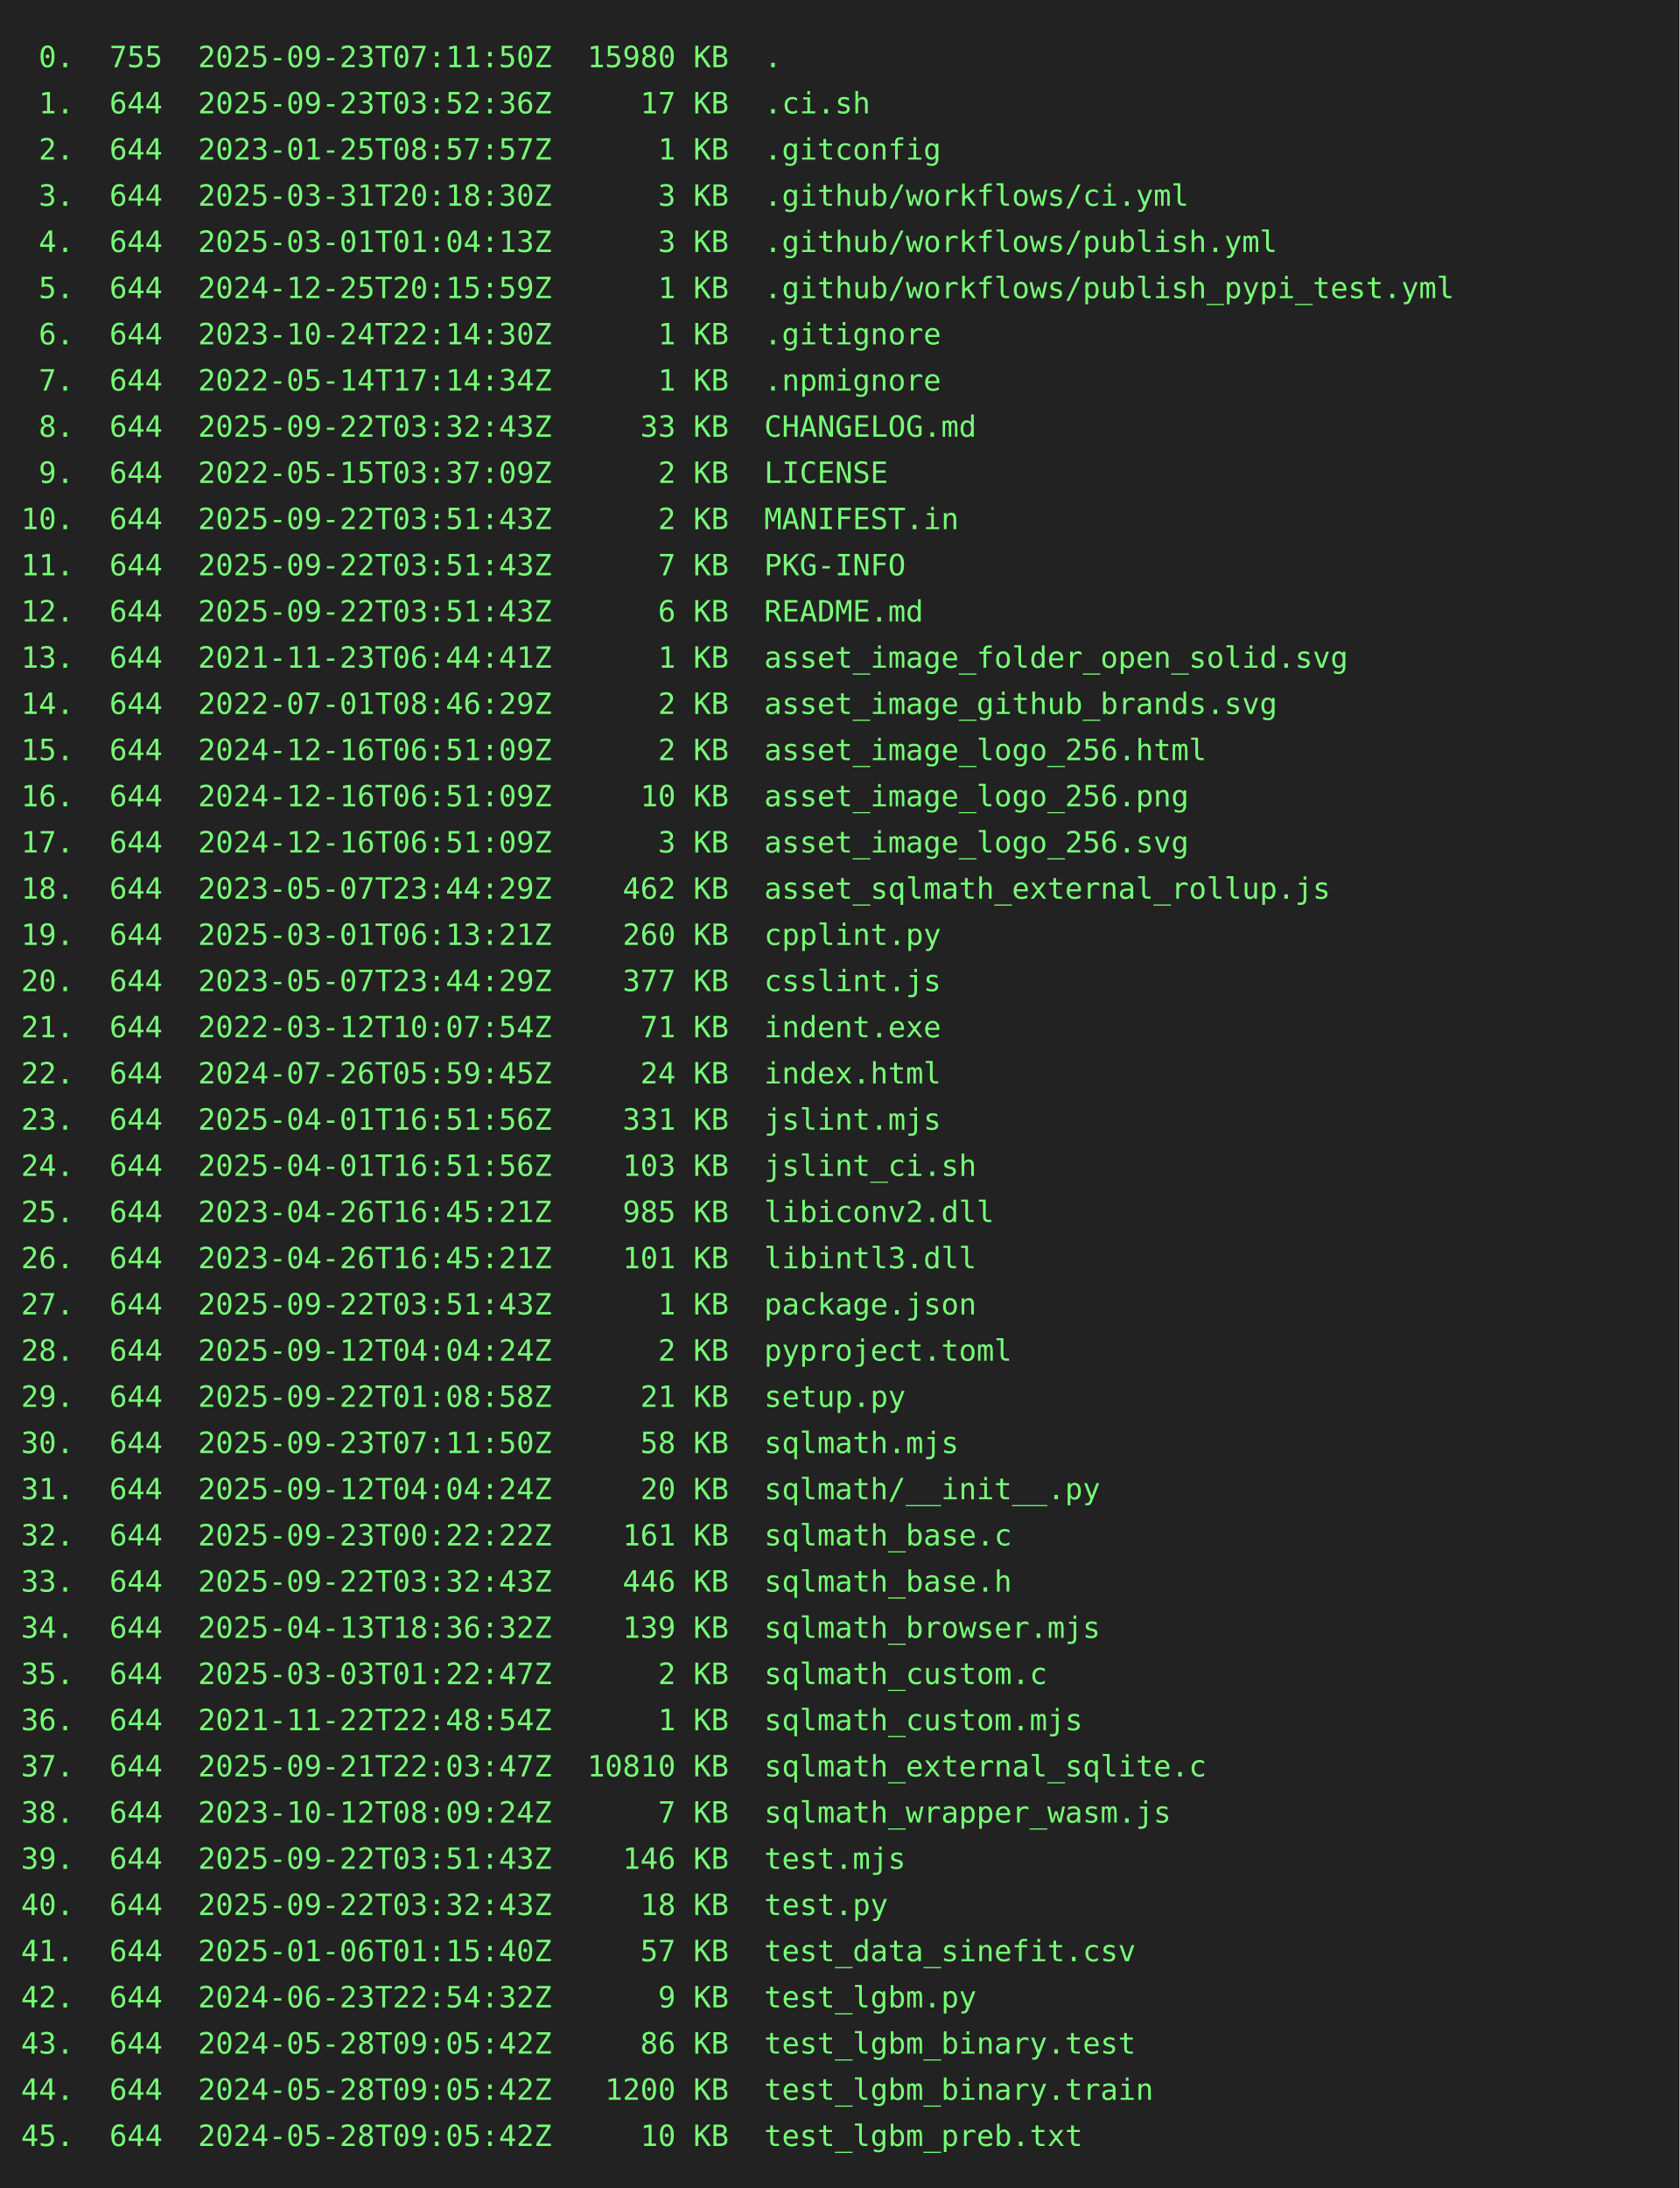
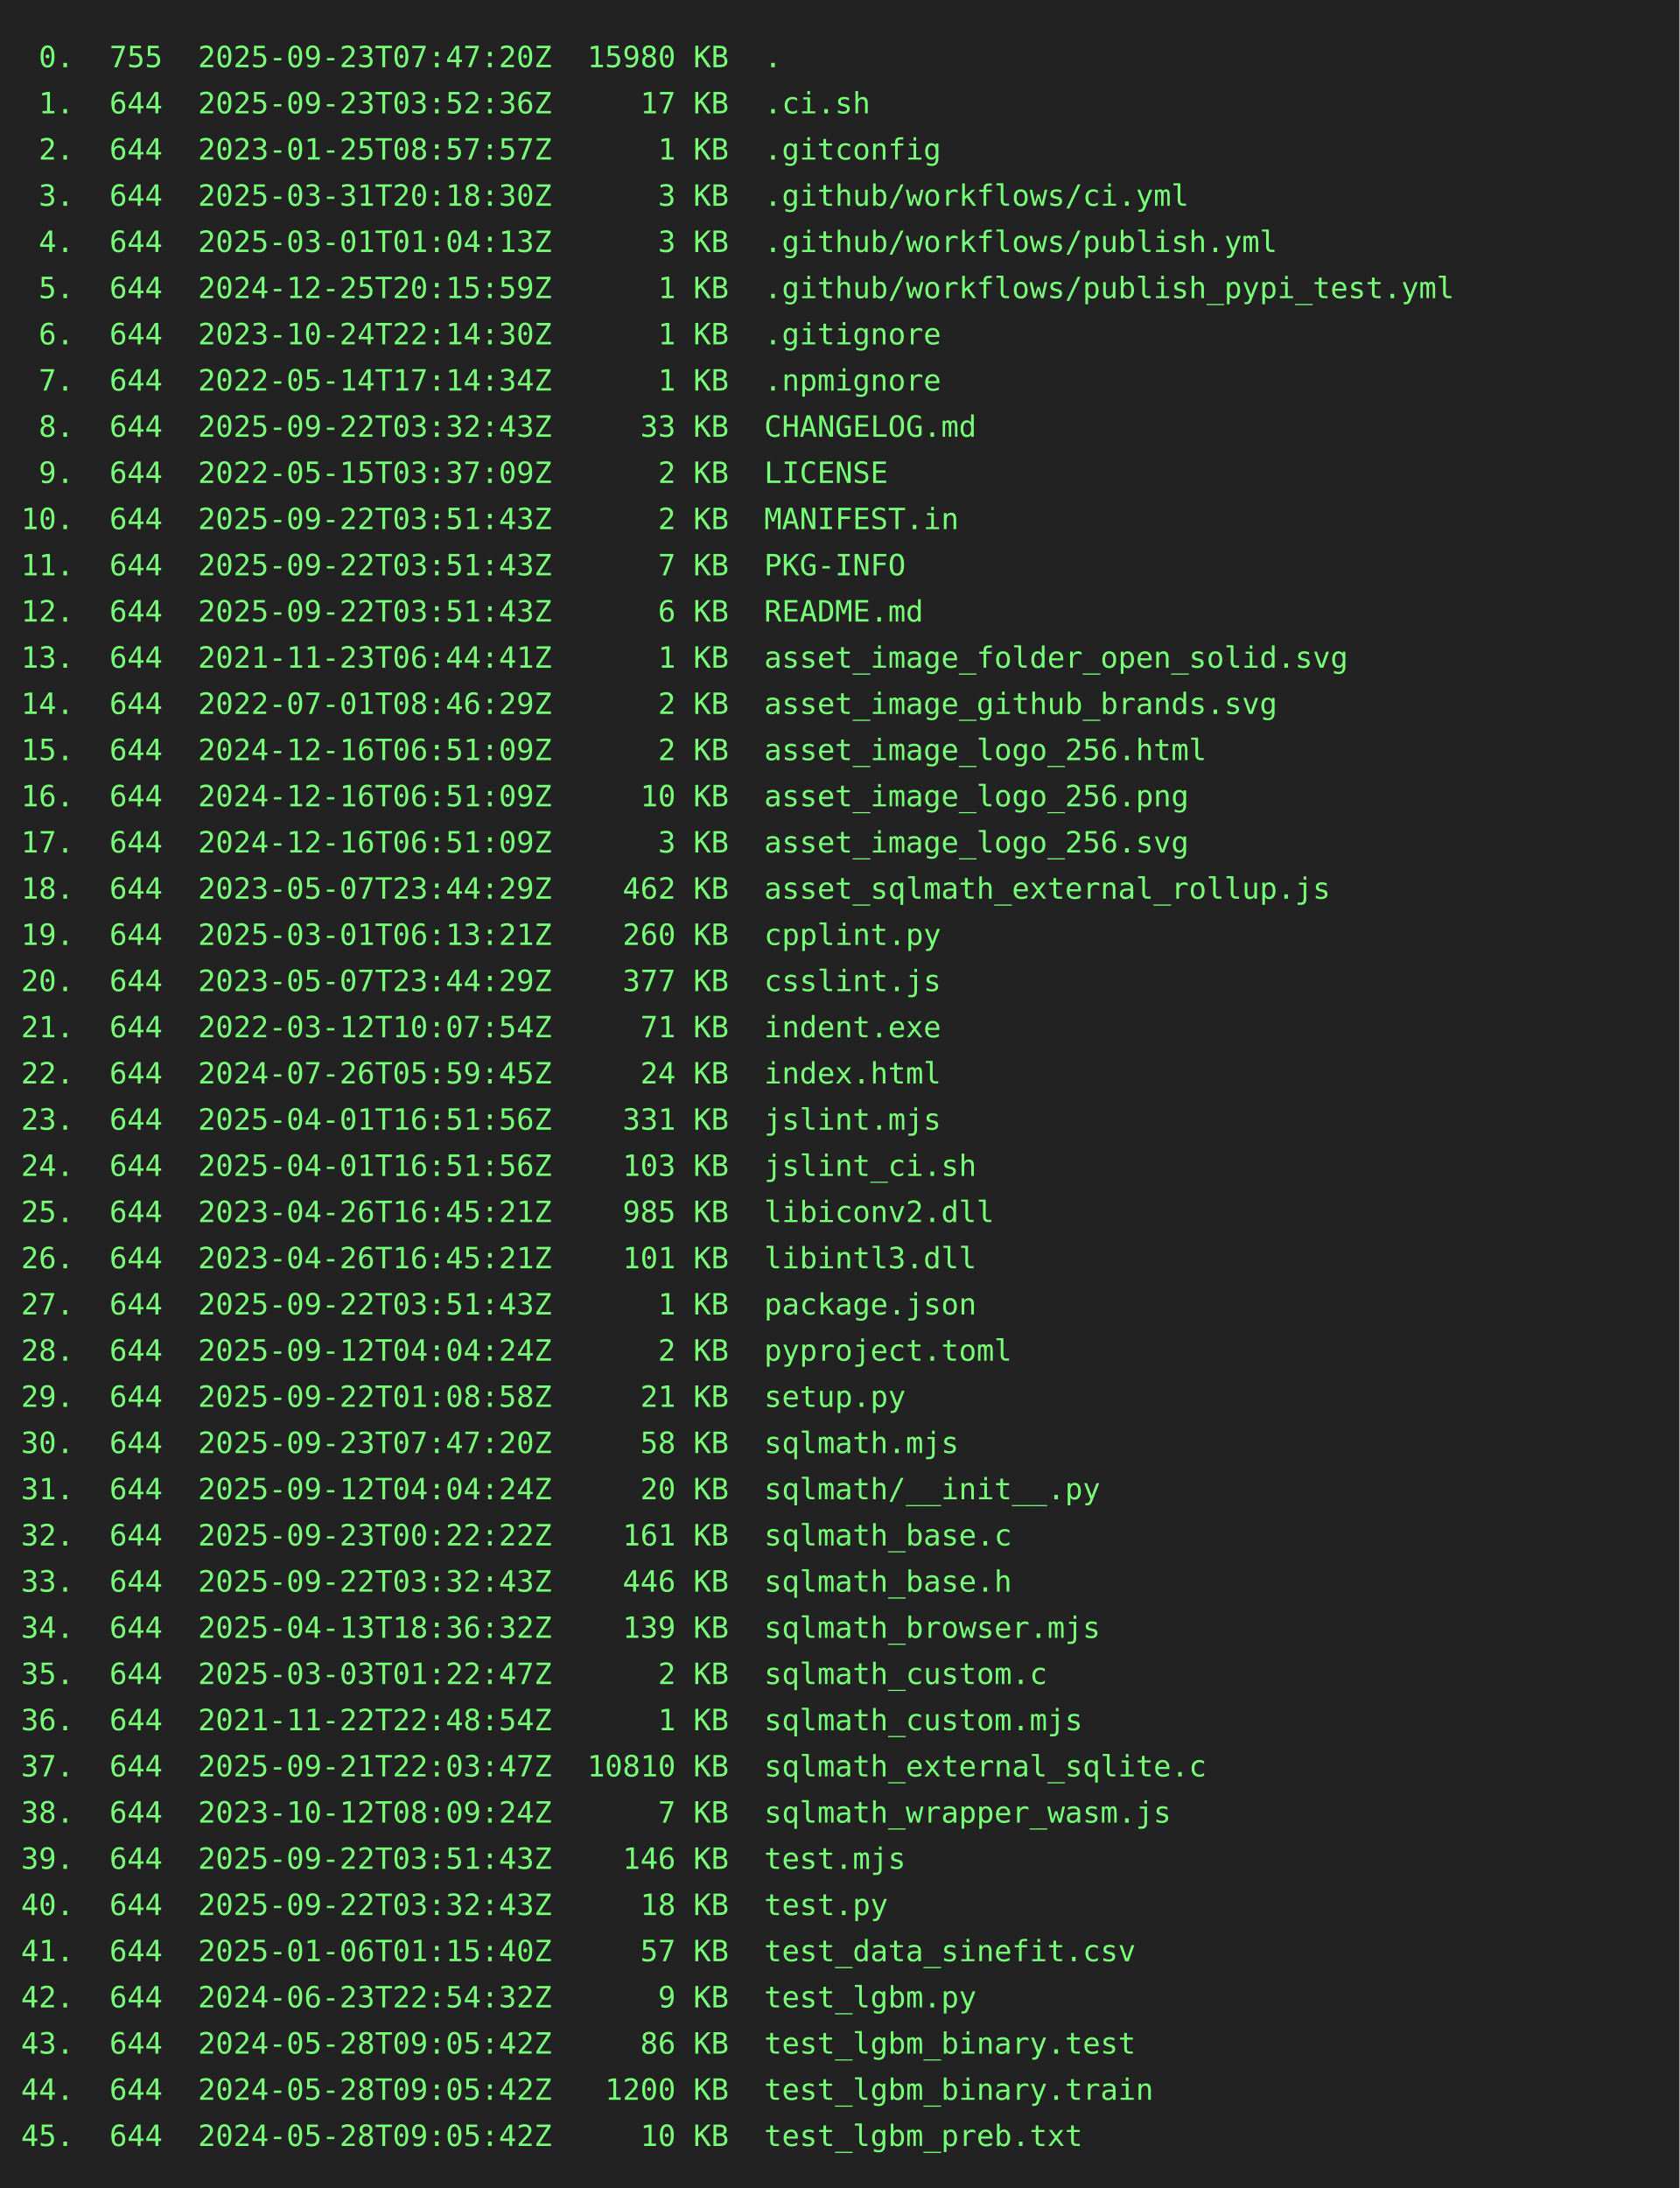
<svg xmlns="http://www.w3.org/2000/svg" height="1042" width="800">
  <rect height="1042" fill="#222" width="800" />
  <text fill="#7f7" font-family="consolas, menlo, monospace" font-size="14" xml:space="preserve">
-     <tspan lengthAdjust="spacingAndGlyphs" textLength="768" x="10" y="32"> 0.  755  2025-09-23T07:11:50Z  15980 KB  .                                                      </tspan>
+     <tspan lengthAdjust="spacingAndGlyphs" textLength="768" x="10" y="32"> 0.  755  2025-09-23T07:47:20Z  15980 KB  .                                                      </tspan>
    <tspan lengthAdjust="spacingAndGlyphs" textLength="768" x="10" y="54"> 1.  644  2025-09-23T03:52:36Z     17 KB  .ci.sh                                                 </tspan>
    <tspan lengthAdjust="spacingAndGlyphs" textLength="768" x="10" y="76"> 2.  644  2023-01-25T08:57:57Z      1 KB  .gitconfig                                             </tspan>
    <tspan lengthAdjust="spacingAndGlyphs" textLength="768" x="10" y="98"> 3.  644  2025-03-31T20:18:30Z      3 KB  .github/workflows/ci.yml                               </tspan>
    <tspan lengthAdjust="spacingAndGlyphs" textLength="768" x="10" y="120"> 4.  644  2025-03-01T01:04:13Z      3 KB  .github/workflows/publish.yml                          </tspan>
    <tspan lengthAdjust="spacingAndGlyphs" textLength="768" x="10" y="142"> 5.  644  2024-12-25T20:15:59Z      1 KB  .github/workflows/publish_pypi_test.yml                </tspan>
    <tspan lengthAdjust="spacingAndGlyphs" textLength="768" x="10" y="164"> 6.  644  2023-10-24T22:14:30Z      1 KB  .gitignore                                             </tspan>
    <tspan lengthAdjust="spacingAndGlyphs" textLength="768" x="10" y="186"> 7.  644  2022-05-14T17:14:34Z      1 KB  .npmignore                                             </tspan>
    <tspan lengthAdjust="spacingAndGlyphs" textLength="768" x="10" y="208"> 8.  644  2025-09-22T03:32:43Z     33 KB  CHANGELOG.md                                           </tspan>
    <tspan lengthAdjust="spacingAndGlyphs" textLength="768" x="10" y="230"> 9.  644  2022-05-15T03:37:09Z      2 KB  LICENSE                                                </tspan>
    <tspan lengthAdjust="spacingAndGlyphs" textLength="768" x="10" y="252">10.  644  2025-09-22T03:51:43Z      2 KB  MANIFEST.in                                            </tspan>
    <tspan lengthAdjust="spacingAndGlyphs" textLength="768" x="10" y="274">11.  644  2025-09-22T03:51:43Z      7 KB  PKG-INFO                                               </tspan>
    <tspan lengthAdjust="spacingAndGlyphs" textLength="768" x="10" y="296">12.  644  2025-09-22T03:51:43Z      6 KB  README.md                                              </tspan>
    <tspan lengthAdjust="spacingAndGlyphs" textLength="768" x="10" y="318">13.  644  2021-11-23T06:44:41Z      1 KB  asset_image_folder_open_solid.svg                      </tspan>
    <tspan lengthAdjust="spacingAndGlyphs" textLength="768" x="10" y="340">14.  644  2022-07-01T08:46:29Z      2 KB  asset_image_github_brands.svg                          </tspan>
    <tspan lengthAdjust="spacingAndGlyphs" textLength="768" x="10" y="362">15.  644  2024-12-16T06:51:09Z      2 KB  asset_image_logo_256.html                              </tspan>
    <tspan lengthAdjust="spacingAndGlyphs" textLength="768" x="10" y="384">16.  644  2024-12-16T06:51:09Z     10 KB  asset_image_logo_256.png                               </tspan>
    <tspan lengthAdjust="spacingAndGlyphs" textLength="768" x="10" y="406">17.  644  2024-12-16T06:51:09Z      3 KB  asset_image_logo_256.svg                               </tspan>
    <tspan lengthAdjust="spacingAndGlyphs" textLength="768" x="10" y="428">18.  644  2023-05-07T23:44:29Z    462 KB  asset_sqlmath_external_rollup.js                       </tspan>
    <tspan lengthAdjust="spacingAndGlyphs" textLength="768" x="10" y="450">19.  644  2025-03-01T06:13:21Z    260 KB  cpplint.py                                             </tspan>
    <tspan lengthAdjust="spacingAndGlyphs" textLength="768" x="10" y="472">20.  644  2023-05-07T23:44:29Z    377 KB  csslint.js                                             </tspan>
    <tspan lengthAdjust="spacingAndGlyphs" textLength="768" x="10" y="494">21.  644  2022-03-12T10:07:54Z     71 KB  indent.exe                                             </tspan>
    <tspan lengthAdjust="spacingAndGlyphs" textLength="768" x="10" y="516">22.  644  2024-07-26T05:59:45Z     24 KB  index.html                                             </tspan>
    <tspan lengthAdjust="spacingAndGlyphs" textLength="768" x="10" y="538">23.  644  2025-04-01T16:51:56Z    331 KB  jslint.mjs                                             </tspan>
    <tspan lengthAdjust="spacingAndGlyphs" textLength="768" x="10" y="560">24.  644  2025-04-01T16:51:56Z    103 KB  jslint_ci.sh                                           </tspan>
    <tspan lengthAdjust="spacingAndGlyphs" textLength="768" x="10" y="582">25.  644  2023-04-26T16:45:21Z    985 KB  libiconv2.dll                                          </tspan>
    <tspan lengthAdjust="spacingAndGlyphs" textLength="768" x="10" y="604">26.  644  2023-04-26T16:45:21Z    101 KB  libintl3.dll                                           </tspan>
    <tspan lengthAdjust="spacingAndGlyphs" textLength="768" x="10" y="626">27.  644  2025-09-22T03:51:43Z      1 KB  package.json                                           </tspan>
    <tspan lengthAdjust="spacingAndGlyphs" textLength="768" x="10" y="648">28.  644  2025-09-12T04:04:24Z      2 KB  pyproject.toml                                         </tspan>
    <tspan lengthAdjust="spacingAndGlyphs" textLength="768" x="10" y="670">29.  644  2025-09-22T01:08:58Z     21 KB  setup.py                                               </tspan>
-     <tspan lengthAdjust="spacingAndGlyphs" textLength="768" x="10" y="692">30.  644  2025-09-23T07:11:50Z     58 KB  sqlmath.mjs                                            </tspan>
+     <tspan lengthAdjust="spacingAndGlyphs" textLength="768" x="10" y="692">30.  644  2025-09-23T07:47:20Z     58 KB  sqlmath.mjs                                            </tspan>
    <tspan lengthAdjust="spacingAndGlyphs" textLength="768" x="10" y="714">31.  644  2025-09-12T04:04:24Z     20 KB  sqlmath/__init__.py                                    </tspan>
    <tspan lengthAdjust="spacingAndGlyphs" textLength="768" x="10" y="736">32.  644  2025-09-23T00:22:22Z    161 KB  sqlmath_base.c                                         </tspan>
    <tspan lengthAdjust="spacingAndGlyphs" textLength="768" x="10" y="758">33.  644  2025-09-22T03:32:43Z    446 KB  sqlmath_base.h                                         </tspan>
    <tspan lengthAdjust="spacingAndGlyphs" textLength="768" x="10" y="780">34.  644  2025-04-13T18:36:32Z    139 KB  sqlmath_browser.mjs                                    </tspan>
    <tspan lengthAdjust="spacingAndGlyphs" textLength="768" x="10" y="802">35.  644  2025-03-03T01:22:47Z      2 KB  sqlmath_custom.c                                       </tspan>
    <tspan lengthAdjust="spacingAndGlyphs" textLength="768" x="10" y="824">36.  644  2021-11-22T22:48:54Z      1 KB  sqlmath_custom.mjs                                     </tspan>
    <tspan lengthAdjust="spacingAndGlyphs" textLength="768" x="10" y="846">37.  644  2025-09-21T22:03:47Z  10810 KB  sqlmath_external_sqlite.c                              </tspan>
    <tspan lengthAdjust="spacingAndGlyphs" textLength="768" x="10" y="868">38.  644  2023-10-12T08:09:24Z      7 KB  sqlmath_wrapper_wasm.js                                </tspan>
    <tspan lengthAdjust="spacingAndGlyphs" textLength="768" x="10" y="890">39.  644  2025-09-22T03:51:43Z    146 KB  test.mjs                                               </tspan>
    <tspan lengthAdjust="spacingAndGlyphs" textLength="768" x="10" y="912">40.  644  2025-09-22T03:32:43Z     18 KB  test.py                                                </tspan>
    <tspan lengthAdjust="spacingAndGlyphs" textLength="768" x="10" y="934">41.  644  2025-01-06T01:15:40Z     57 KB  test_data_sinefit.csv                                  </tspan>
    <tspan lengthAdjust="spacingAndGlyphs" textLength="768" x="10" y="956">42.  644  2024-06-23T22:54:32Z      9 KB  test_lgbm.py                                           </tspan>
    <tspan lengthAdjust="spacingAndGlyphs" textLength="768" x="10" y="978">43.  644  2024-05-28T09:05:42Z     86 KB  test_lgbm_binary.test                                  </tspan>
    <tspan lengthAdjust="spacingAndGlyphs" textLength="768" x="10" y="1000">44.  644  2024-05-28T09:05:42Z   1200 KB  test_lgbm_binary.train                                 </tspan>
    <tspan lengthAdjust="spacingAndGlyphs" textLength="768" x="10" y="1022">45.  644  2024-05-28T09:05:42Z     10 KB  test_lgbm_preb.txt                                     </tspan>
  </text>
</svg>
